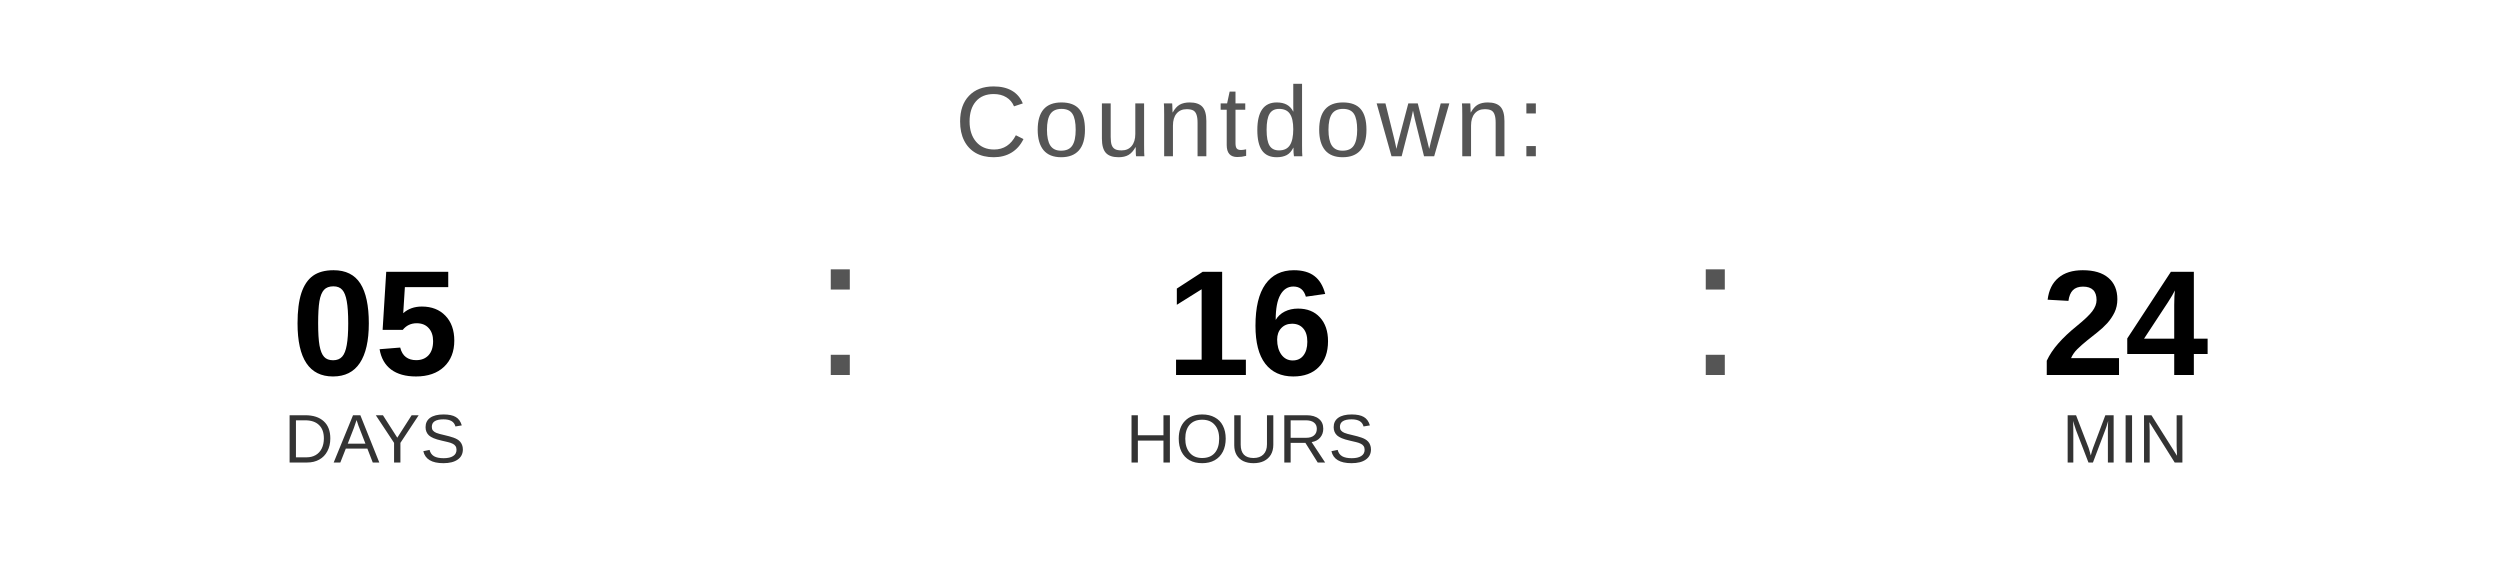
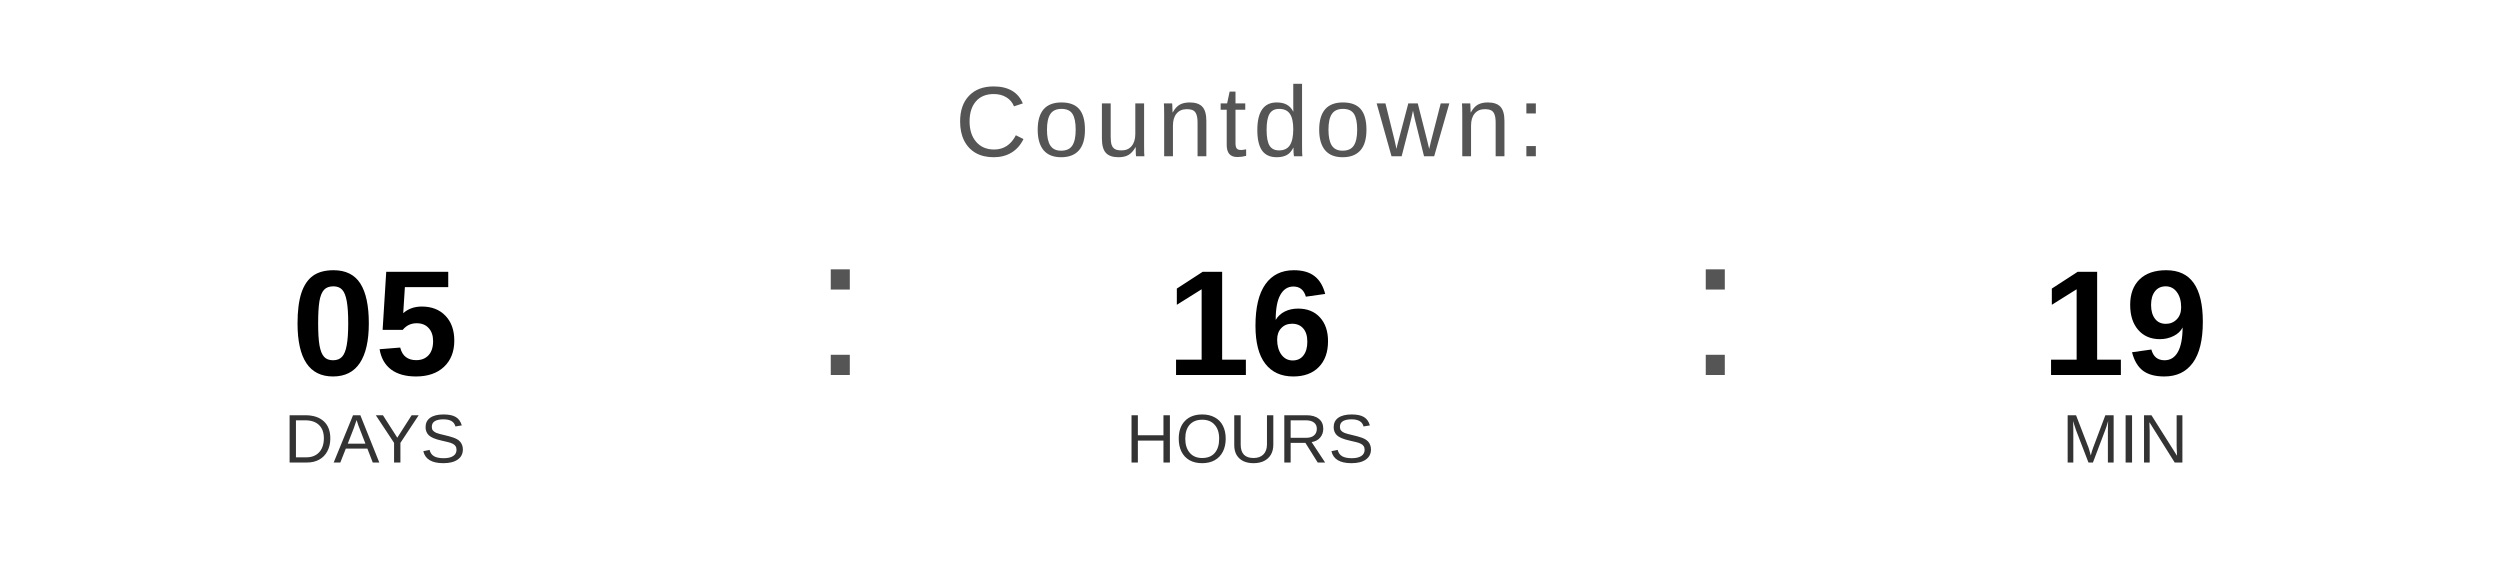
<svg xmlns="http://www.w3.org/2000/svg" width="400" height="90" viewBox="0 0 400 90">
  <text x="200" y="25" font-family="Arial, Helvetica, sans-serif" font-size="16" fill="#555555" text-anchor="middle" letter-spacing="1">
    Countdown:
  </text>
  <text x="60" y="60" font-family="Arial, Helvetica, sans-serif" font-size="24" font-weight="bold" fill="#000000" text-anchor="middle">05</text>
  <text x="60" y="74" font-family="Arial, Helvetica, sans-serif" font-size="11" fill="#333333" text-anchor="middle">DAYS</text>
  <text x="130" y="60" font-family="Arial, sans-serif" font-size="32" fill="#555555">:</text>
  <text x="200" y="60" font-family="Arial, Helvetica, sans-serif" font-size="24" font-weight="bold" fill="#000000" text-anchor="middle">16</text>
  <text x="200" y="74" font-family="Arial, Helvetica, sans-serif" font-size="11" fill="#333333" text-anchor="middle">HOURS</text>
  <text x="270" y="60" font-family="Arial, sans-serif" font-size="32" fill="#555555">:</text>
-   <text x="340" y="60" font-family="Arial, Helvetica, sans-serif" font-size="24" font-weight="bold" fill="#000000" text-anchor="middle">24</text>
+   <text x="340" y="60" font-family="Arial, Helvetica, sans-serif" font-size="24" font-weight="bold" fill="#000000" text-anchor="middle">19</text>
  <text x="340" y="74" font-family="Arial, Helvetica, sans-serif" font-size="11" fill="#333333" text-anchor="middle">MIN</text>
</svg>
